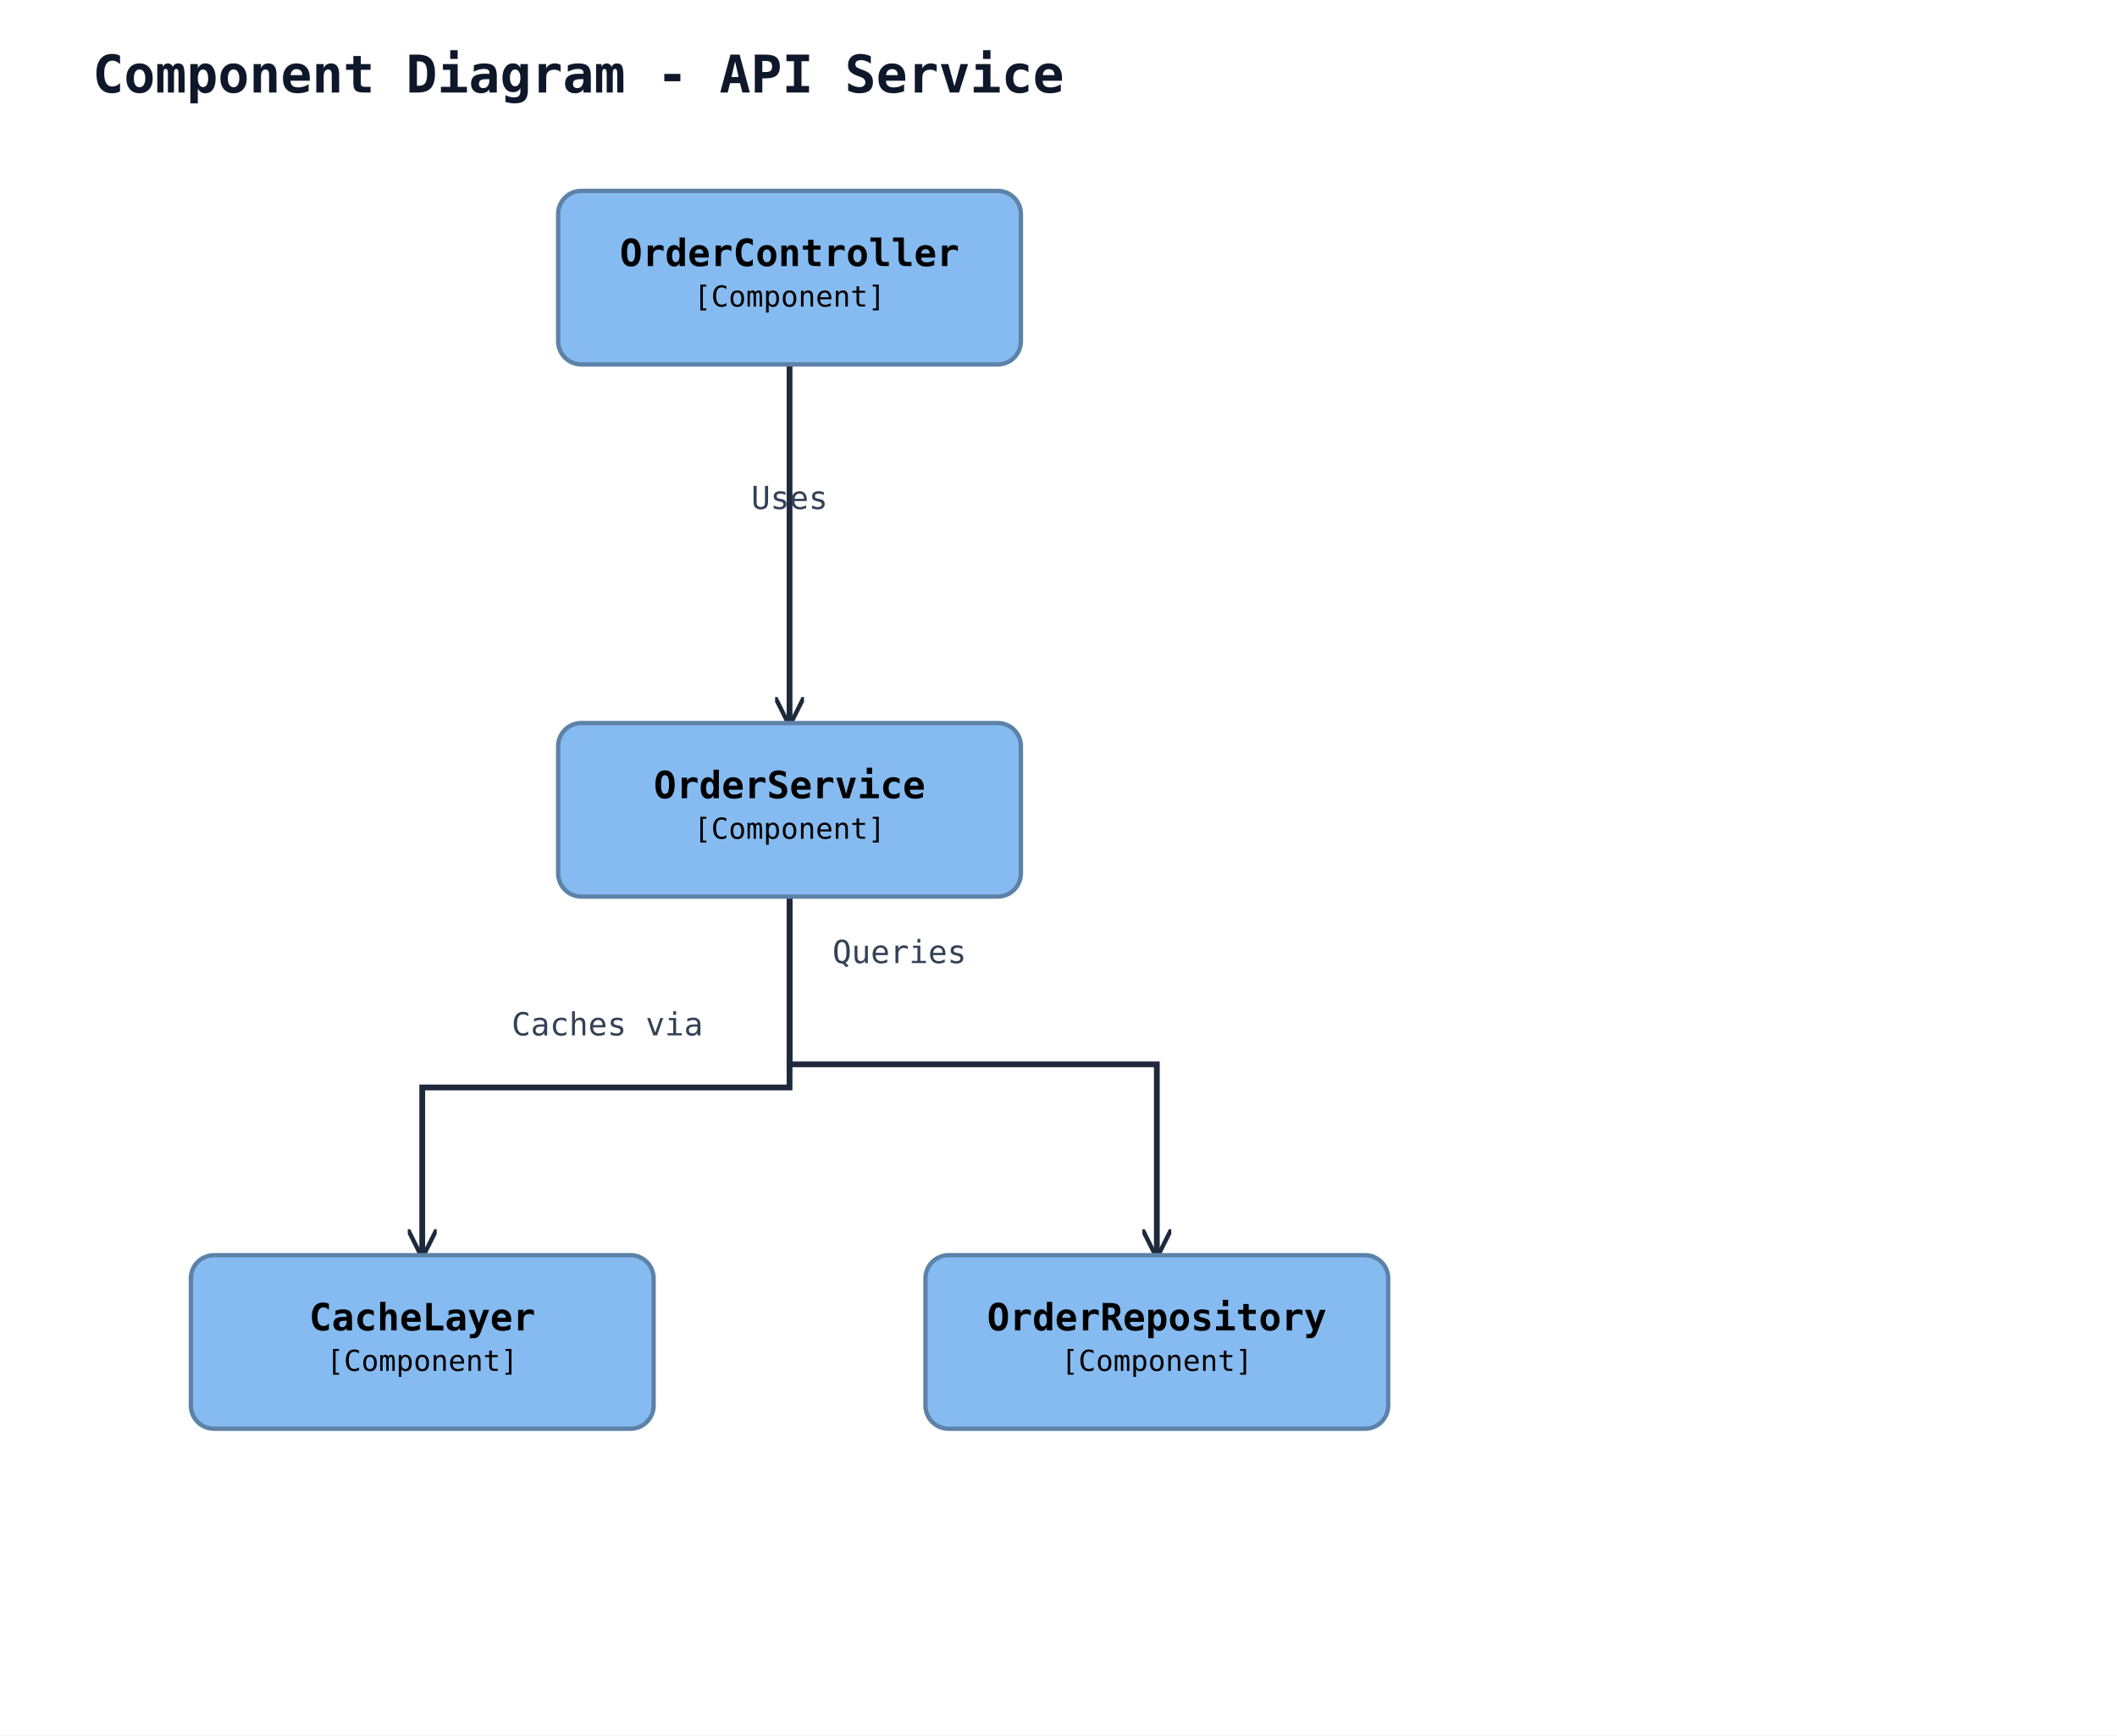
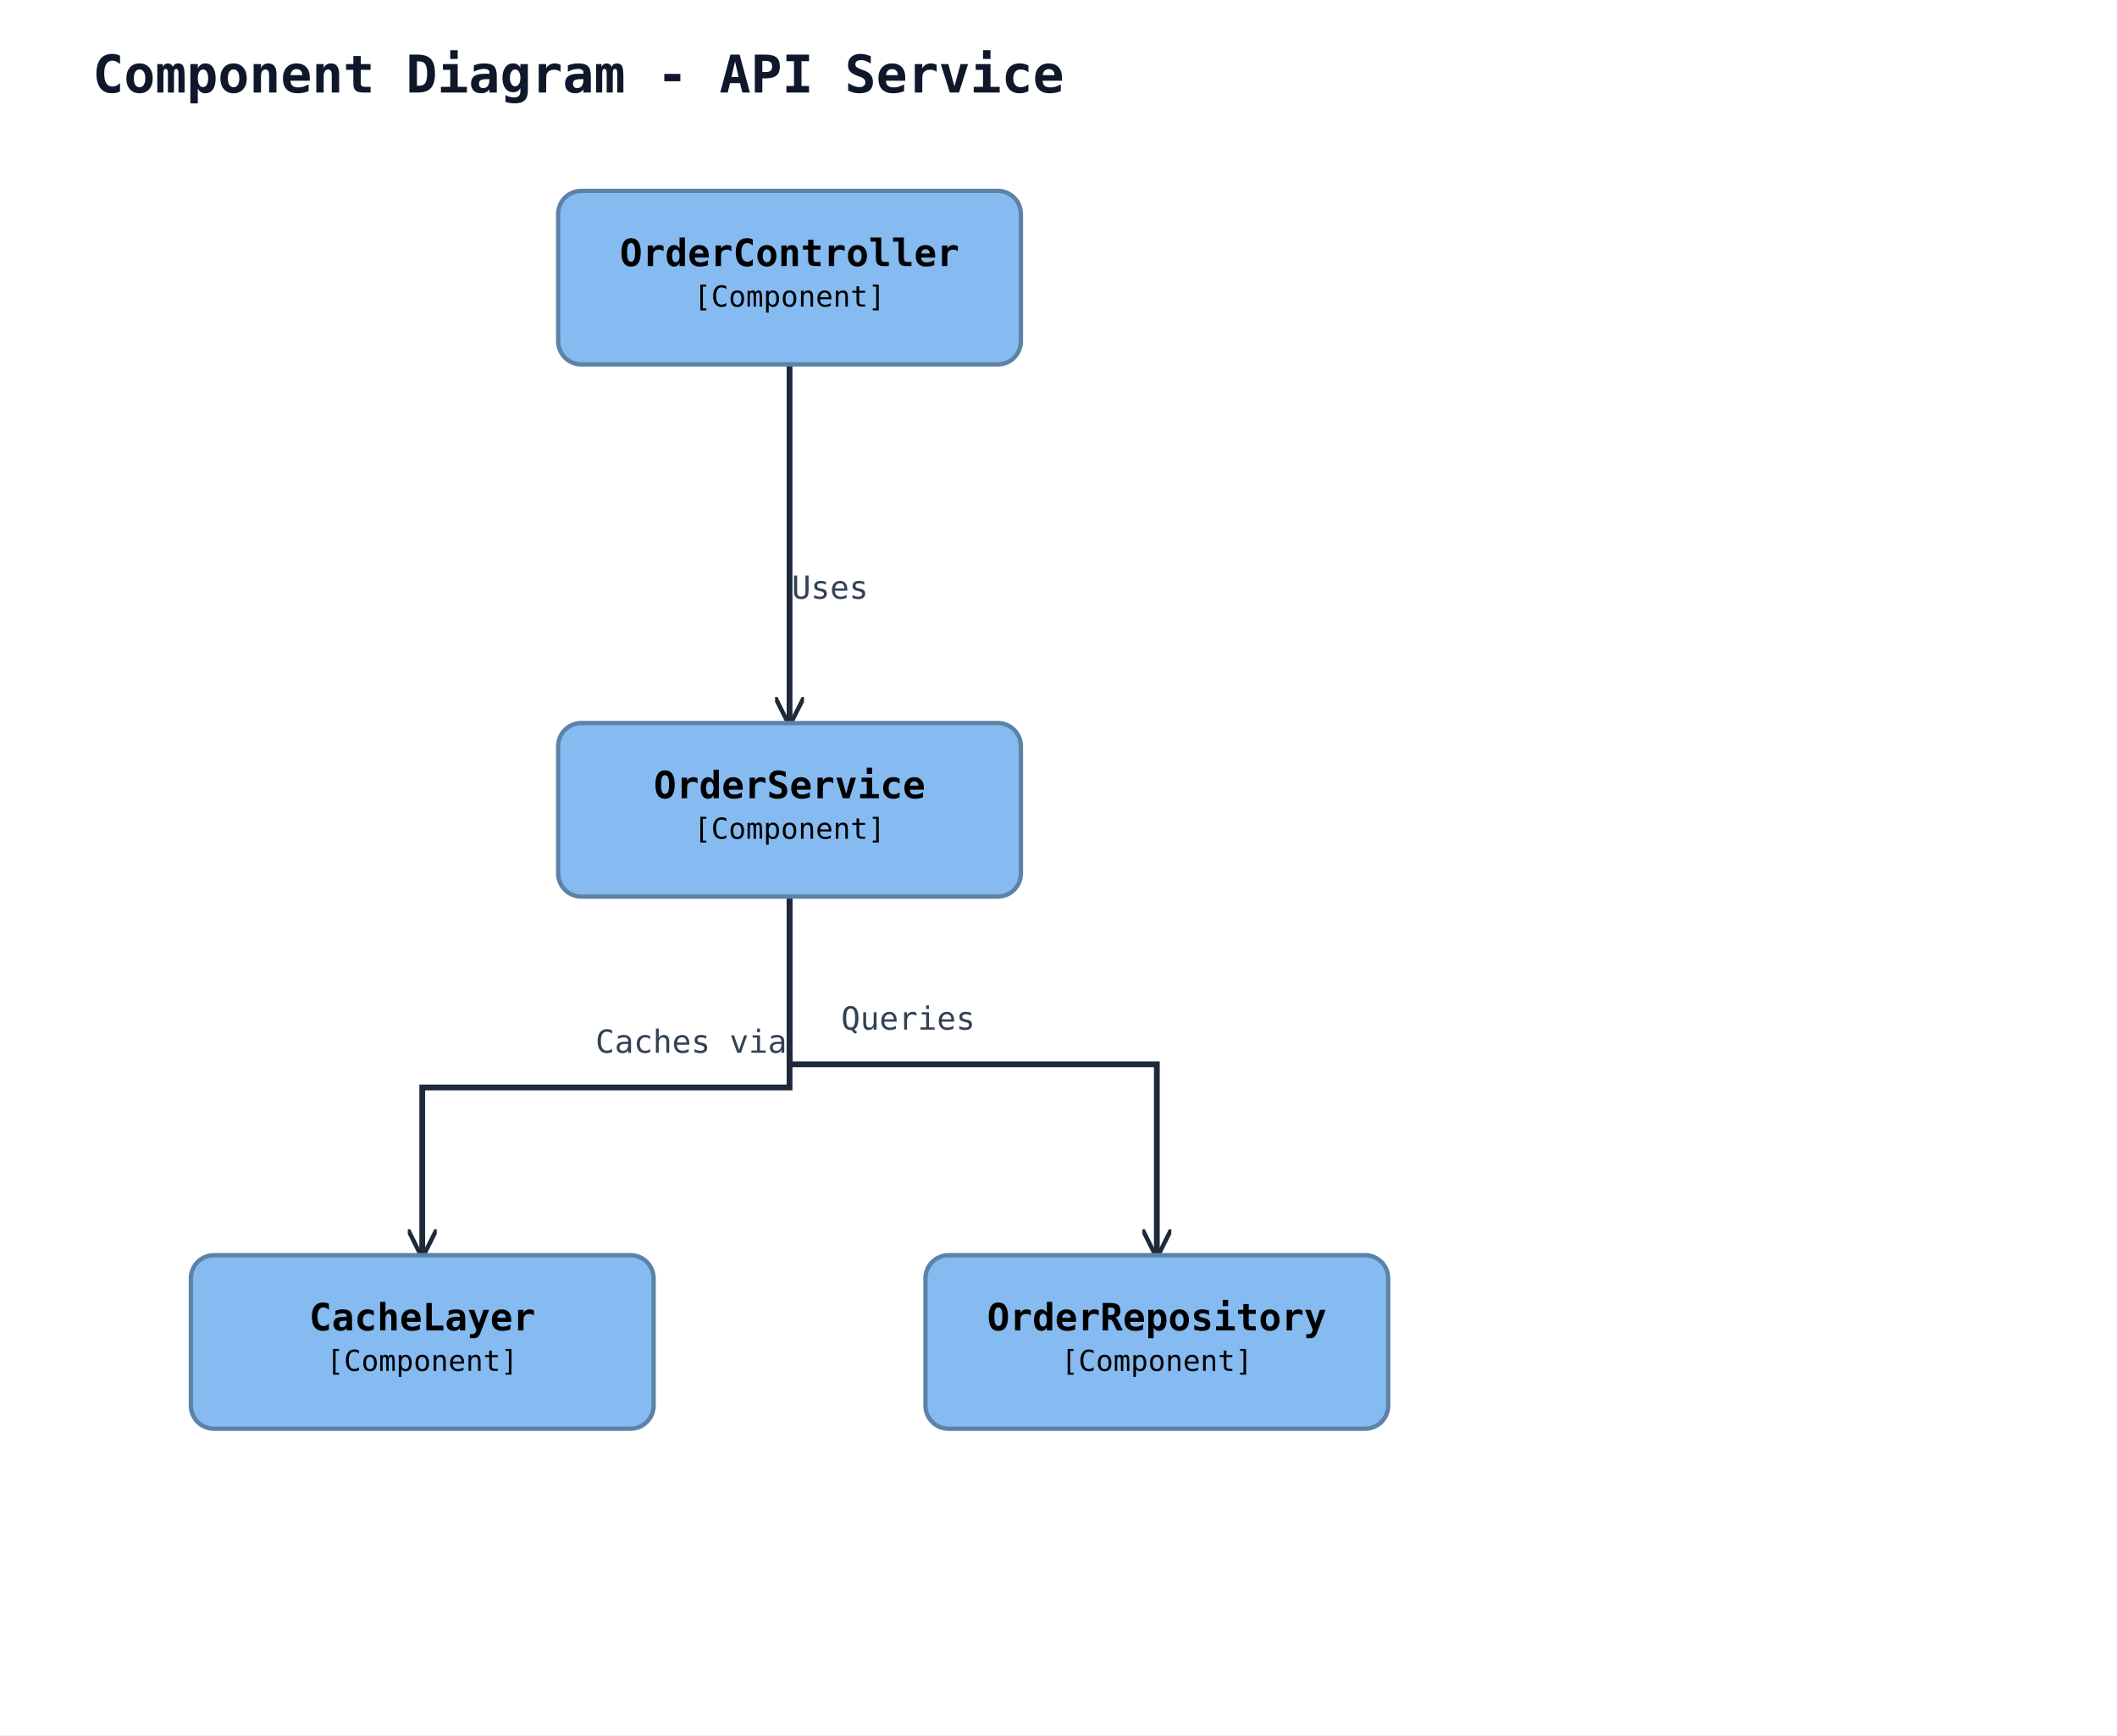
<svg xmlns="http://www.w3.org/2000/svg" width="732" height="600" viewBox="0 0 732 600">
  <rect width="100%" height="100%" fill="#ffffff" />
  <defs>
    <marker id="arrow-open" viewBox="0 0 10 10" refX="9" refY="5" markerWidth="10" markerHeight="10" markerUnits="userSpaceOnUse" orient="auto-start-reverse">
      <path d="M0,0 L10,5 L0,10" fill="none" stroke="#1e293b" stroke-width="1.5" />
    </marker>
    <marker id="arrow-triangle" viewBox="0 0 16 16" refX="15" refY="8" markerWidth="16" markerHeight="16" markerUnits="userSpaceOnUse" orient="auto-start-reverse">
      <polygon points="0,1 14,8 0,15" fill="#ffffff" stroke="#1e293b" stroke-width="1.5" fill-rule="nonzero" />
    </marker>
    <marker id="arrow-diamond-filled" viewBox="0 0 14 10" refX="13" refY="5" markerWidth="14" markerHeight="10" markerUnits="userSpaceOnUse" orient="auto-start-reverse">
      <path d="M0,5 L7,0 L14,5 L7,10 z" fill="#1e293b" stroke="#1e293b" stroke-width="1" />
    </marker>
    <marker id="arrow-diamond-open" viewBox="0 0 14 10" refX="13" refY="5" markerWidth="14" markerHeight="10" markerUnits="userSpaceOnUse" orient="auto-start-reverse">
      <path d="M0,5 L7,0 L14,5 L7,10 z" fill="#ffffff" stroke="#1e293b" stroke-width="1" />
    </marker>
  </defs>
  <text x="32" y="32" font-family="monospace" font-size="18" font-weight="600" fill="#0f172a">Component Diagram - API Service</text>
  <polyline class="uml-relation" data-uml-from="ctrl" data-uml-to="svc" data-uml-arrow="--&gt;" points="273,126 273,188 273,250" fill="none" stroke="#1e293b" stroke-width="2" marker-end="url(#arrow-open)" />
-   <text x="273" y="176" text-anchor="middle" font-family="monospace" font-size="11" fill="#334155">Uses</text>
+   <text x="287" y="207" text-anchor="middle" font-family="monospace" font-size="11" fill="#334155">Uses</text>
  <polyline class="uml-relation" data-uml-from="svc" data-uml-to="repo" data-uml-arrow="--&gt;" points="273,310 273,368 400,368 400,434" fill="none" stroke="#1e293b" stroke-width="2" marker-end="url(#arrow-open)" />
-   <text x="311" y="333" text-anchor="middle" font-family="monospace" font-size="11" fill="#334155">Queries</text>
+   <text x="314" y="356" text-anchor="middle" font-family="monospace" font-size="11" fill="#334155">Queries</text>
  <polyline class="uml-relation" data-uml-from="svc" data-uml-to="cache" data-uml-arrow="--&gt;" points="273,310 273,376 146,376 146,434" fill="none" stroke="#1e293b" stroke-width="2" marker-end="url(#arrow-open)" />
-   <text x="210" y="358" text-anchor="middle" font-family="monospace" font-size="11" fill="#334155">Caches via</text>
+   <text x="239" y="364" text-anchor="middle" font-family="monospace" font-size="11" fill="#334155">Caches via</text>
  <rect x="193" y="66" width="160" height="60" rx="8" ry="8" fill="#85bbf0" stroke="#5d82a8" stroke-width="1.5" />
  <text x="273" y="92" text-anchor="middle" font-family="monospace" font-size="13" font-weight="600" fill="#000000">OrderController</text>
  <text x="273" y="106" text-anchor="middle" font-family="monospace" font-size="10" fill="#000000">[Component]</text>
  <rect x="193" y="250" width="160" height="60" rx="8" ry="8" fill="#85bbf0" stroke="#5d82a8" stroke-width="1.5" />
  <text x="273" y="276" text-anchor="middle" font-family="monospace" font-size="13" font-weight="600" fill="#000000">OrderService</text>
  <text x="273" y="290" text-anchor="middle" font-family="monospace" font-size="10" fill="#000000">[Component]</text>
  <rect x="320" y="434" width="160" height="60" rx="8" ry="8" fill="#85bbf0" stroke="#5d82a8" stroke-width="1.5" />
  <text x="400" y="460" text-anchor="middle" font-family="monospace" font-size="13" font-weight="600" fill="#000000">OrderRepository</text>
  <text x="400" y="474" text-anchor="middle" font-family="monospace" font-size="10" fill="#000000">[Component]</text>
  <rect x="66" y="434" width="160" height="60" rx="8" ry="8" fill="#85bbf0" stroke="#5d82a8" stroke-width="1.5" />
  <text x="146" y="460" text-anchor="middle" font-family="monospace" font-size="13" font-weight="600" fill="#000000">CacheLayer</text>
  <text x="146" y="474" text-anchor="middle" font-family="monospace" font-size="10" fill="#000000">[Component]</text>
</svg>
